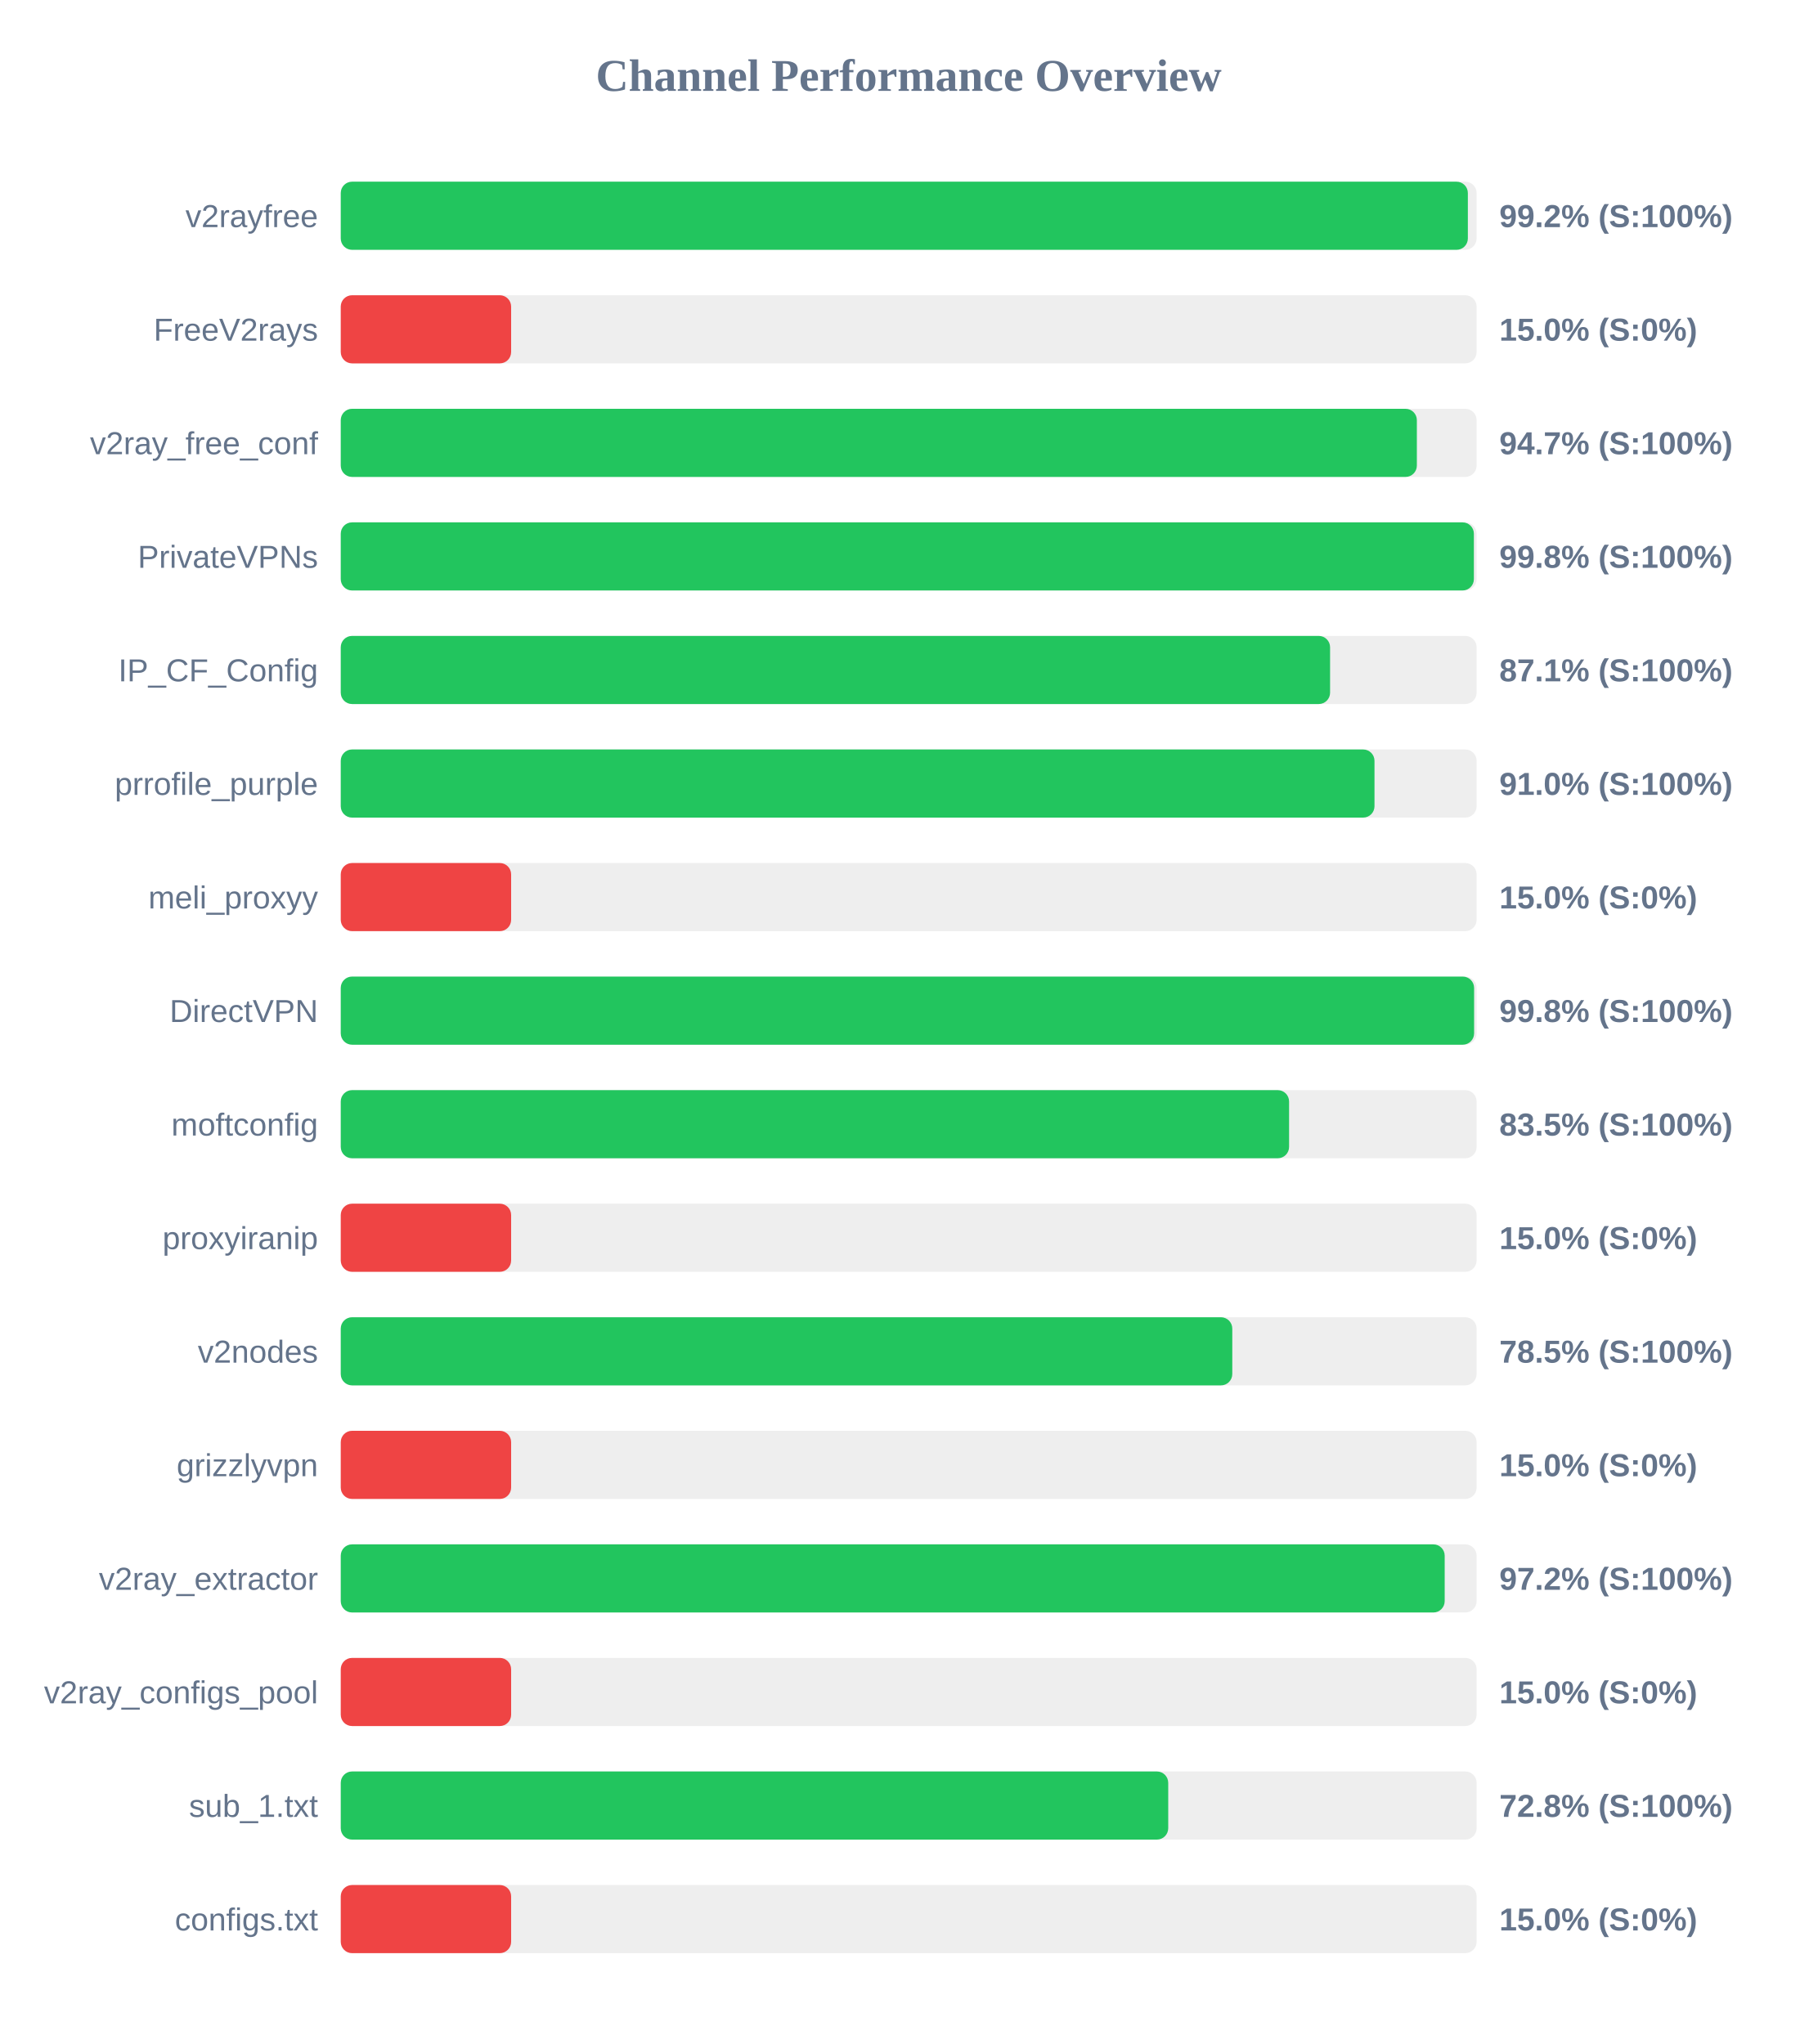
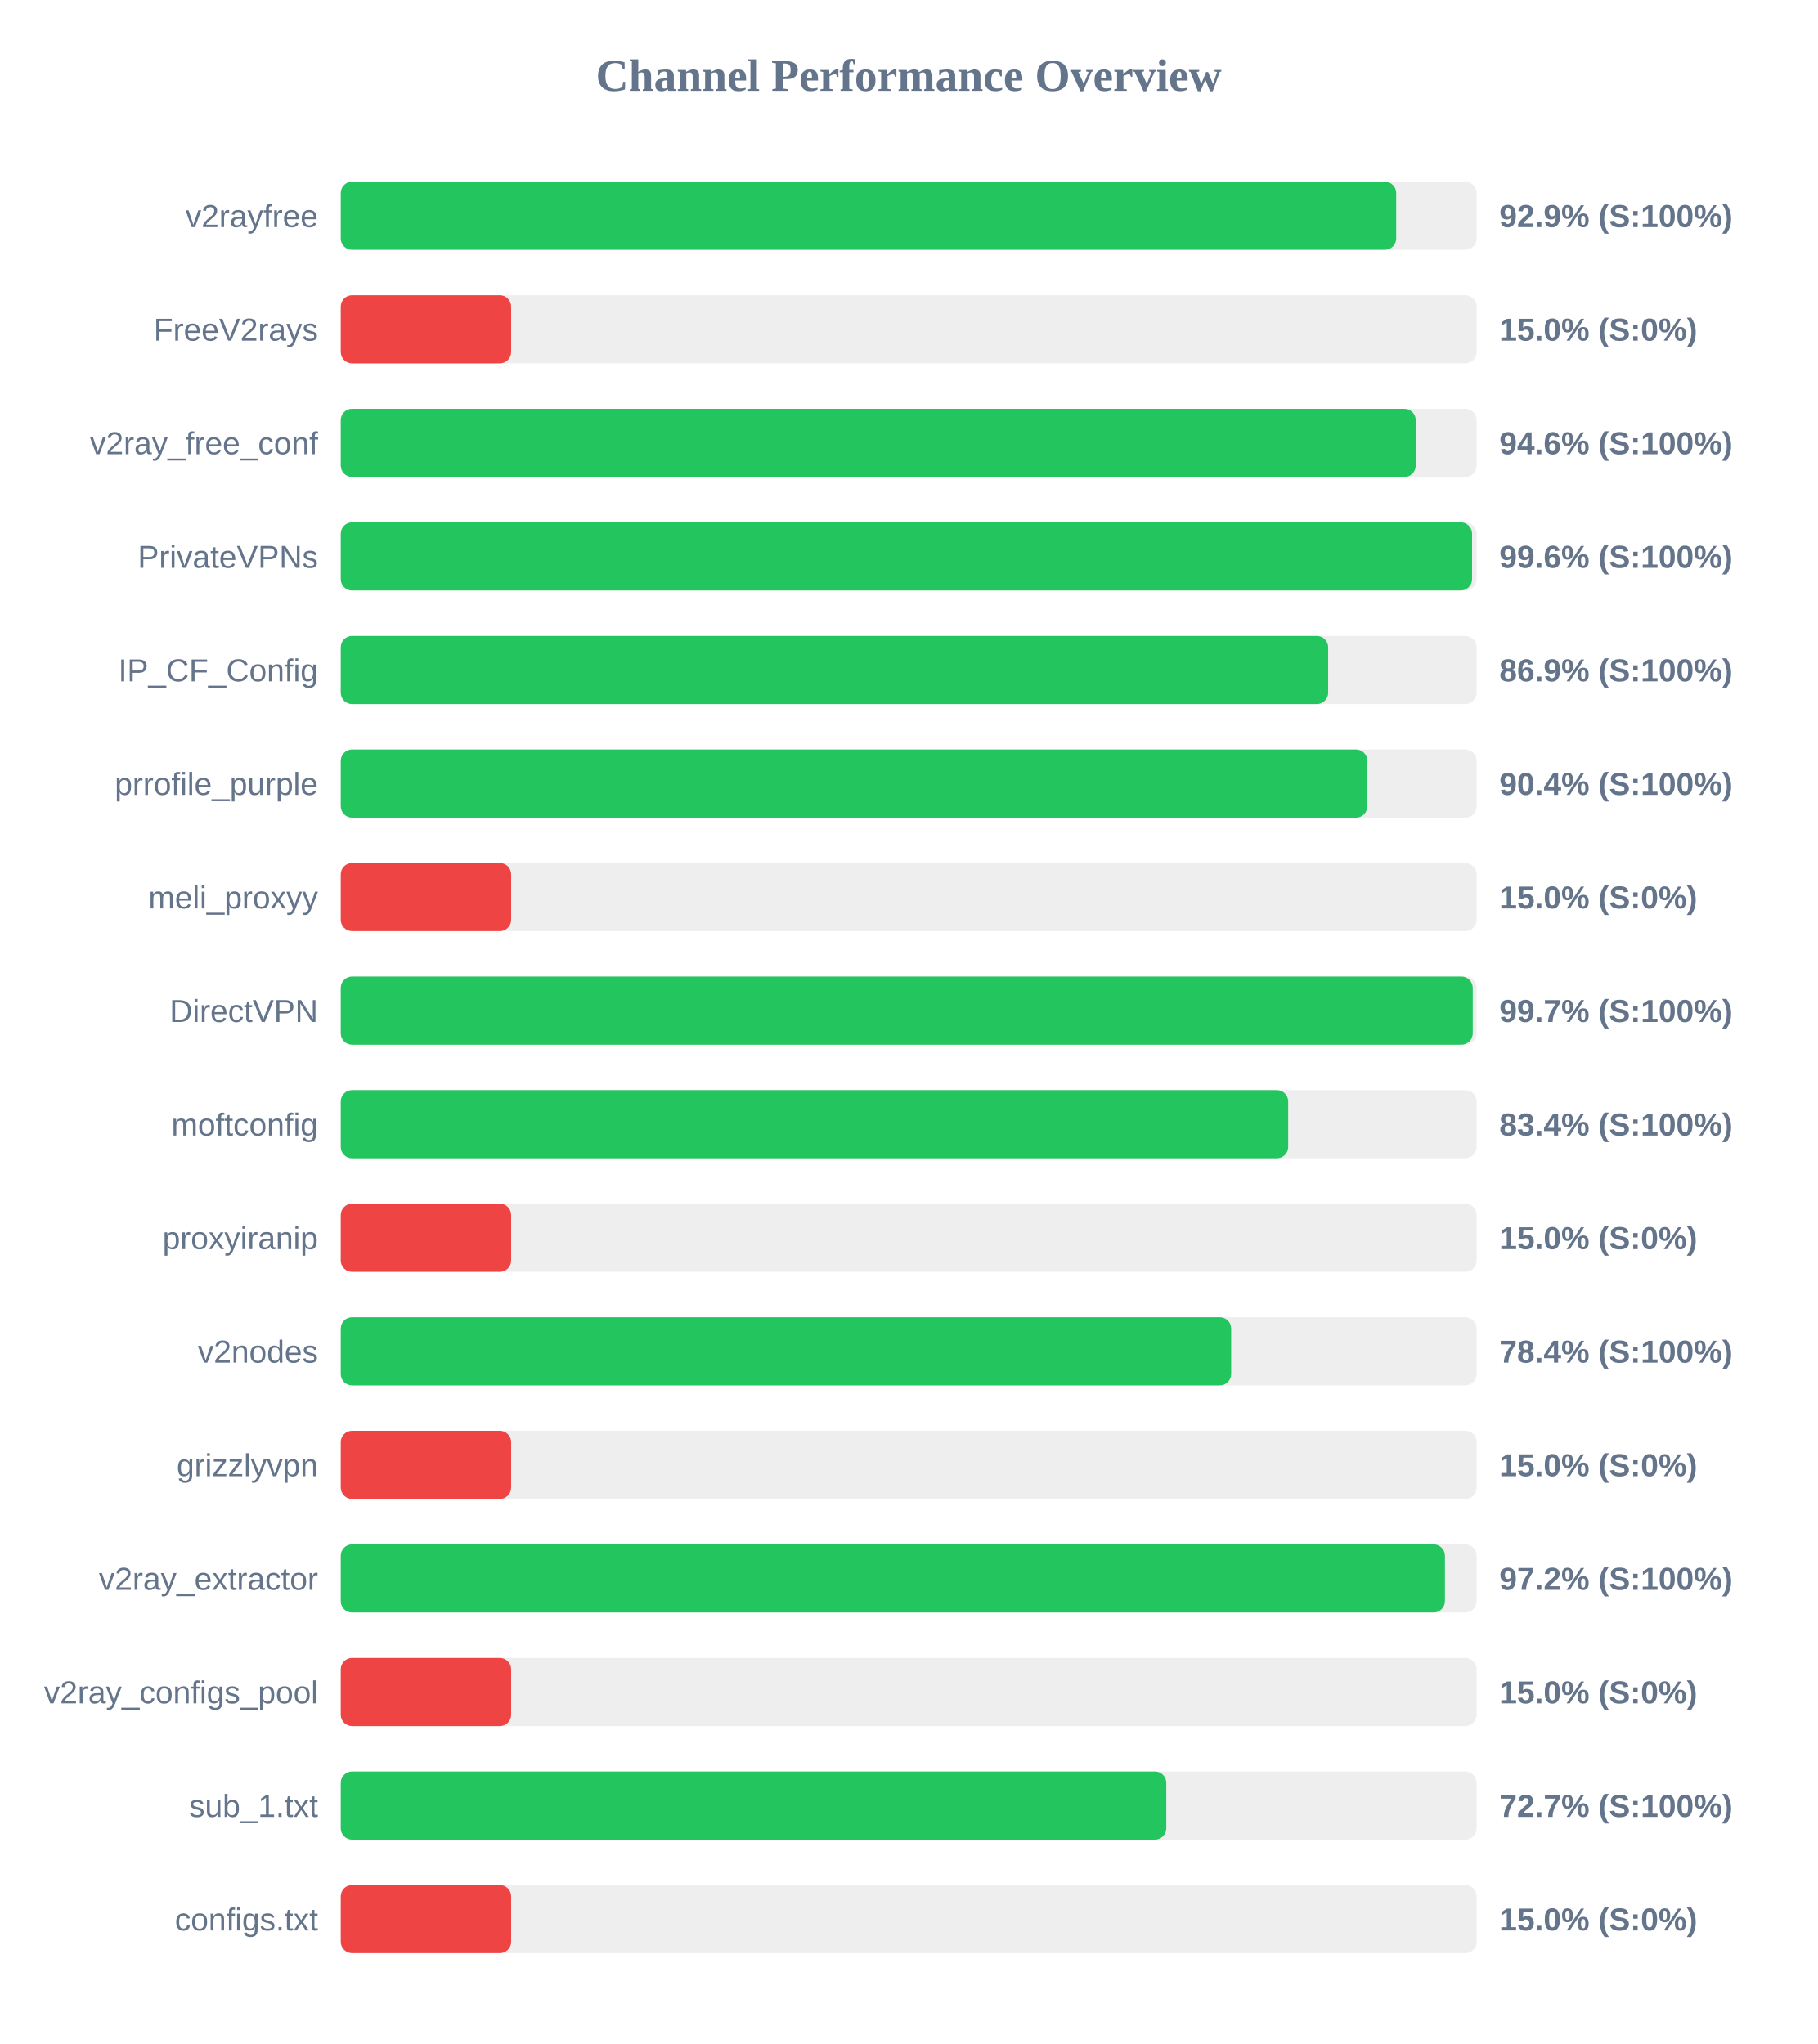
<svg xmlns="http://www.w3.org/2000/svg" width="800" height="900" version="1.1">
  <style>
        .row { font: 14px Arial; fill: #64748b; }
        .score { font: bold 14px Arial; fill: #64748b; }
    </style>
  <text x="400" y="40" text-anchor="middle" font-size="20px" font-weight="bold" fill="#64748b">Channel Performance Overview</text>
  <rect x="150" y="80" width="500" height="30" fill="#eee" rx="5" />
-   <rect x="150" y="80" width="496.15" height="30" fill="#22c55e" rx="5" />
+   <rect x="150" y="80" width="464.6" height="30" fill="#22c55e" rx="5" />
  <text x="140" y="100" text-anchor="end" class="row">v2rayfree</text>
-   <text x="660" y="100" text-anchor="start" class="score">99.2% (S:100%)</text>
+   <text x="660" y="100" text-anchor="start" class="score">92.9% (S:100%)</text>
  <rect x="150" y="130" width="500" height="30" fill="#eee" rx="5" />
  <rect x="150" y="130" width="75.0" height="30" fill="#ef4444" rx="5" />
  <text x="140" y="150" text-anchor="end" class="row">FreeV2rays</text>
  <text x="660" y="150" text-anchor="start" class="score">15.0% (S:0%)</text>
  <rect x="150" y="180" width="500" height="30" fill="#eee" rx="5" />
-   <rect x="150" y="180" width="473.7" height="30" fill="#22c55e" rx="5" />
+   <rect x="150" y="180" width="473.2" height="30" fill="#22c55e" rx="5" />
  <text x="140" y="200" text-anchor="end" class="row">v2ray_free_conf</text>
-   <text x="660" y="200" text-anchor="start" class="score">94.7% (S:100%)</text>
+   <text x="660" y="200" text-anchor="start" class="score">94.6% (S:100%)</text>
  <rect x="150" y="230" width="500" height="30" fill="#eee" rx="5" />
-   <rect x="150" y="230" width="498.8" height="30" fill="#22c55e" rx="5" />
+   <rect x="150" y="230" width="498.0" height="30" fill="#22c55e" rx="5" />
  <text x="140" y="250" text-anchor="end" class="row">PrivateVPNs</text>
-   <text x="660" y="250" text-anchor="start" class="score">99.8% (S:100%)</text>
+   <text x="660" y="250" text-anchor="start" class="score">99.6% (S:100%)</text>
  <rect x="150" y="280" width="500" height="30" fill="#eee" rx="5" />
-   <rect x="150" y="280" width="435.5" height="30" fill="#22c55e" rx="5" />
+   <rect x="150" y="280" width="434.65" height="30" fill="#22c55e" rx="5" />
  <text x="140" y="300" text-anchor="end" class="row">IP_CF_Config</text>
-   <text x="660" y="300" text-anchor="start" class="score">87.1% (S:100%)</text>
+   <text x="660" y="300" text-anchor="start" class="score">86.9% (S:100%)</text>
  <rect x="150" y="330" width="500" height="30" fill="#eee" rx="5" />
-   <rect x="150" y="330" width="455.05" height="30" fill="#22c55e" rx="5" />
+   <rect x="150" y="330" width="451.9" height="30" fill="#22c55e" rx="5" />
  <text x="140" y="350" text-anchor="end" class="row">prrofile_purple</text>
-   <text x="660" y="350" text-anchor="start" class="score">91.0% (S:100%)</text>
+   <text x="660" y="350" text-anchor="start" class="score">90.4% (S:100%)</text>
  <rect x="150" y="380" width="500" height="30" fill="#eee" rx="5" />
  <rect x="150" y="380" width="75.0" height="30" fill="#ef4444" rx="5" />
  <text x="140" y="400" text-anchor="end" class="row">meli_proxyy</text>
  <text x="660" y="400" text-anchor="start" class="score">15.0% (S:0%)</text>
  <rect x="150" y="430" width="500" height="30" fill="#eee" rx="5" />
-   <rect x="150" y="430" width="498.9" height="30" fill="#22c55e" rx="5" />
+   <rect x="150" y="430" width="498.3" height="30" fill="#22c55e" rx="5" />
  <text x="140" y="450" text-anchor="end" class="row">DirectVPN</text>
-   <text x="660" y="450" text-anchor="start" class="score">99.8% (S:100%)</text>
+   <text x="660" y="450" text-anchor="start" class="score">99.7% (S:100%)</text>
  <rect x="150" y="480" width="500" height="30" fill="#eee" rx="5" />
-   <rect x="150" y="480" width="417.45" height="30" fill="#22c55e" rx="5" />
+   <rect x="150" y="480" width="417.05" height="30" fill="#22c55e" rx="5" />
  <text x="140" y="500" text-anchor="end" class="row">moftconfig</text>
-   <text x="660" y="500" text-anchor="start" class="score">83.5% (S:100%)</text>
+   <text x="660" y="500" text-anchor="start" class="score">83.4% (S:100%)</text>
  <rect x="150" y="530" width="500" height="30" fill="#eee" rx="5" />
  <rect x="150" y="530" width="75.0" height="30" fill="#ef4444" rx="5" />
  <text x="140" y="550" text-anchor="end" class="row">proxyiranip</text>
  <text x="660" y="550" text-anchor="start" class="score">15.0% (S:0%)</text>
  <rect x="150" y="580" width="500" height="30" fill="#eee" rx="5" />
-   <rect x="150" y="580" width="392.45" height="30" fill="#22c55e" rx="5" />
+   <rect x="150" y="580" width="391.95" height="30" fill="#22c55e" rx="5" />
  <text x="140" y="600" text-anchor="end" class="row">v2nodes</text>
-   <text x="660" y="600" text-anchor="start" class="score">78.5% (S:100%)</text>
+   <text x="660" y="600" text-anchor="start" class="score">78.4% (S:100%)</text>
  <rect x="150" y="630" width="500" height="30" fill="#eee" rx="5" />
  <rect x="150" y="630" width="75.0" height="30" fill="#ef4444" rx="5" />
  <text x="140" y="650" text-anchor="end" class="row">grizzlyvpn</text>
  <text x="660" y="650" text-anchor="start" class="score">15.0% (S:0%)</text>
  <rect x="150" y="680" width="500" height="30" fill="#eee" rx="5" />
-   <rect x="150" y="680" width="485.95" height="30" fill="#22c55e" rx="5" />
+   <rect x="150" y="680" width="486.05" height="30" fill="#22c55e" rx="5" />
  <text x="140" y="700" text-anchor="end" class="row">v2ray_extractor</text>
  <text x="660" y="700" text-anchor="start" class="score">97.2% (S:100%)</text>
  <rect x="150" y="730" width="500" height="30" fill="#eee" rx="5" />
  <rect x="150" y="730" width="75.0" height="30" fill="#ef4444" rx="5" />
  <text x="140" y="750" text-anchor="end" class="row">v2ray_configs_pool</text>
  <text x="660" y="750" text-anchor="start" class="score">15.0% (S:0%)</text>
  <rect x="150" y="780" width="500" height="30" fill="#eee" rx="5" />
-   <rect x="150" y="780" width="364.25" height="30" fill="#22c55e" rx="5" />
+   <rect x="150" y="780" width="363.4" height="30" fill="#22c55e" rx="5" />
  <text x="140" y="800" text-anchor="end" class="row">sub_1.txt</text>
-   <text x="660" y="800" text-anchor="start" class="score">72.8% (S:100%)</text>
+   <text x="660" y="800" text-anchor="start" class="score">72.7% (S:100%)</text>
  <rect x="150" y="830" width="500" height="30" fill="#eee" rx="5" />
  <rect x="150" y="830" width="75.0" height="30" fill="#ef4444" rx="5" />
  <text x="140" y="850" text-anchor="end" class="row">configs.txt</text>
  <text x="660" y="850" text-anchor="start" class="score">15.0% (S:0%)</text>
</svg>
